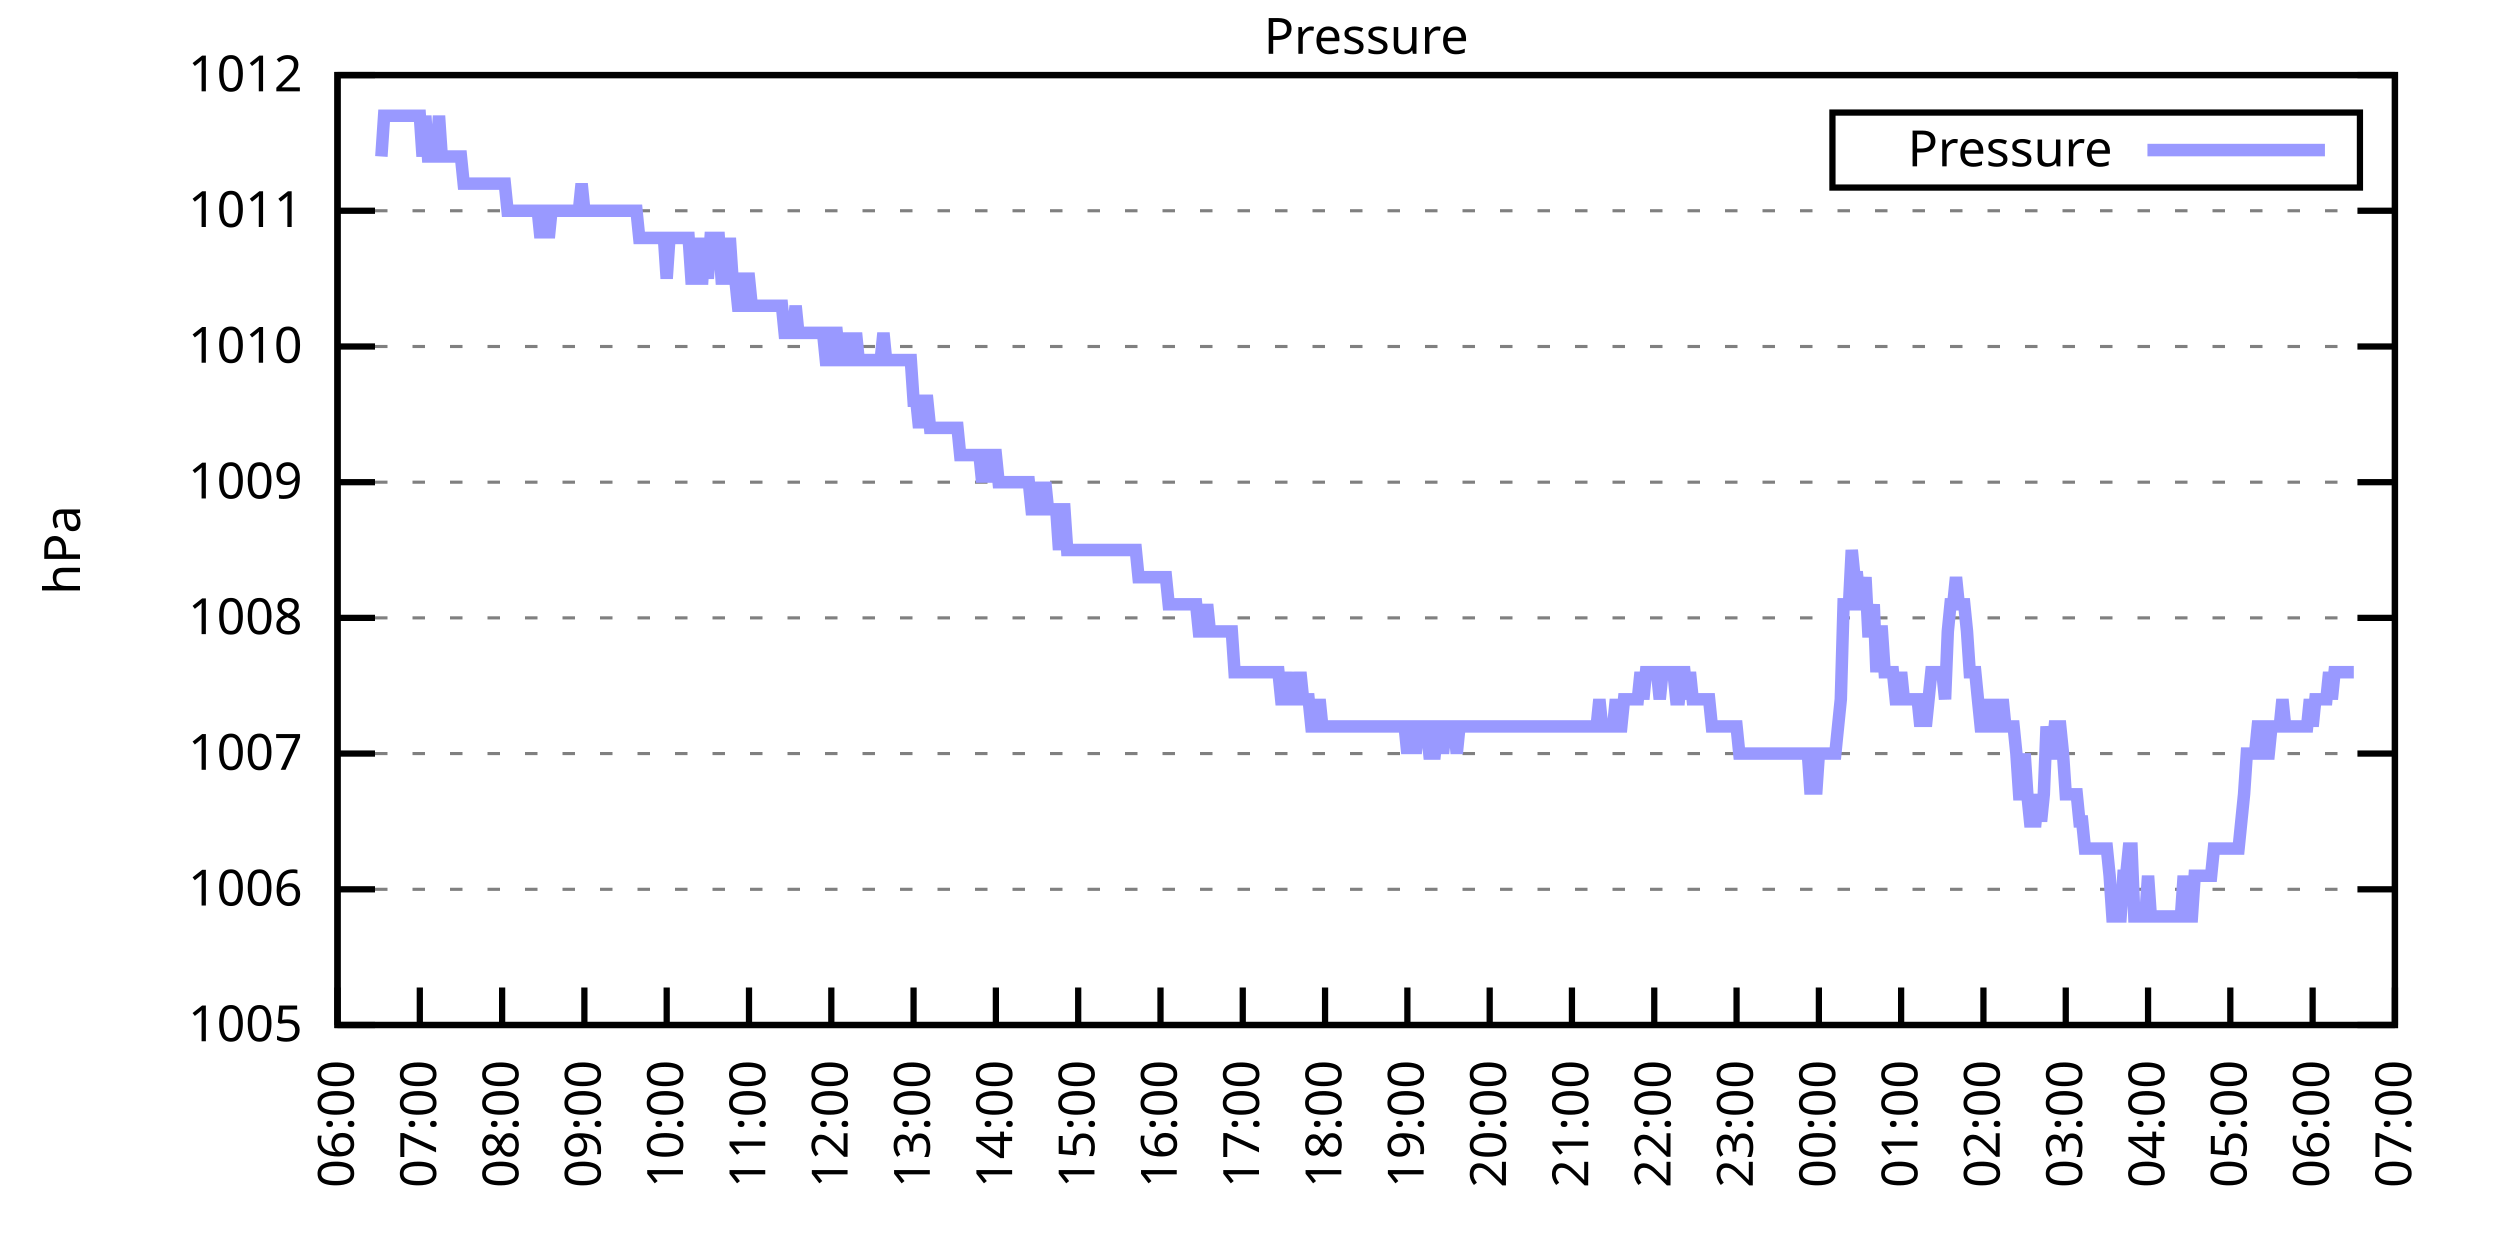
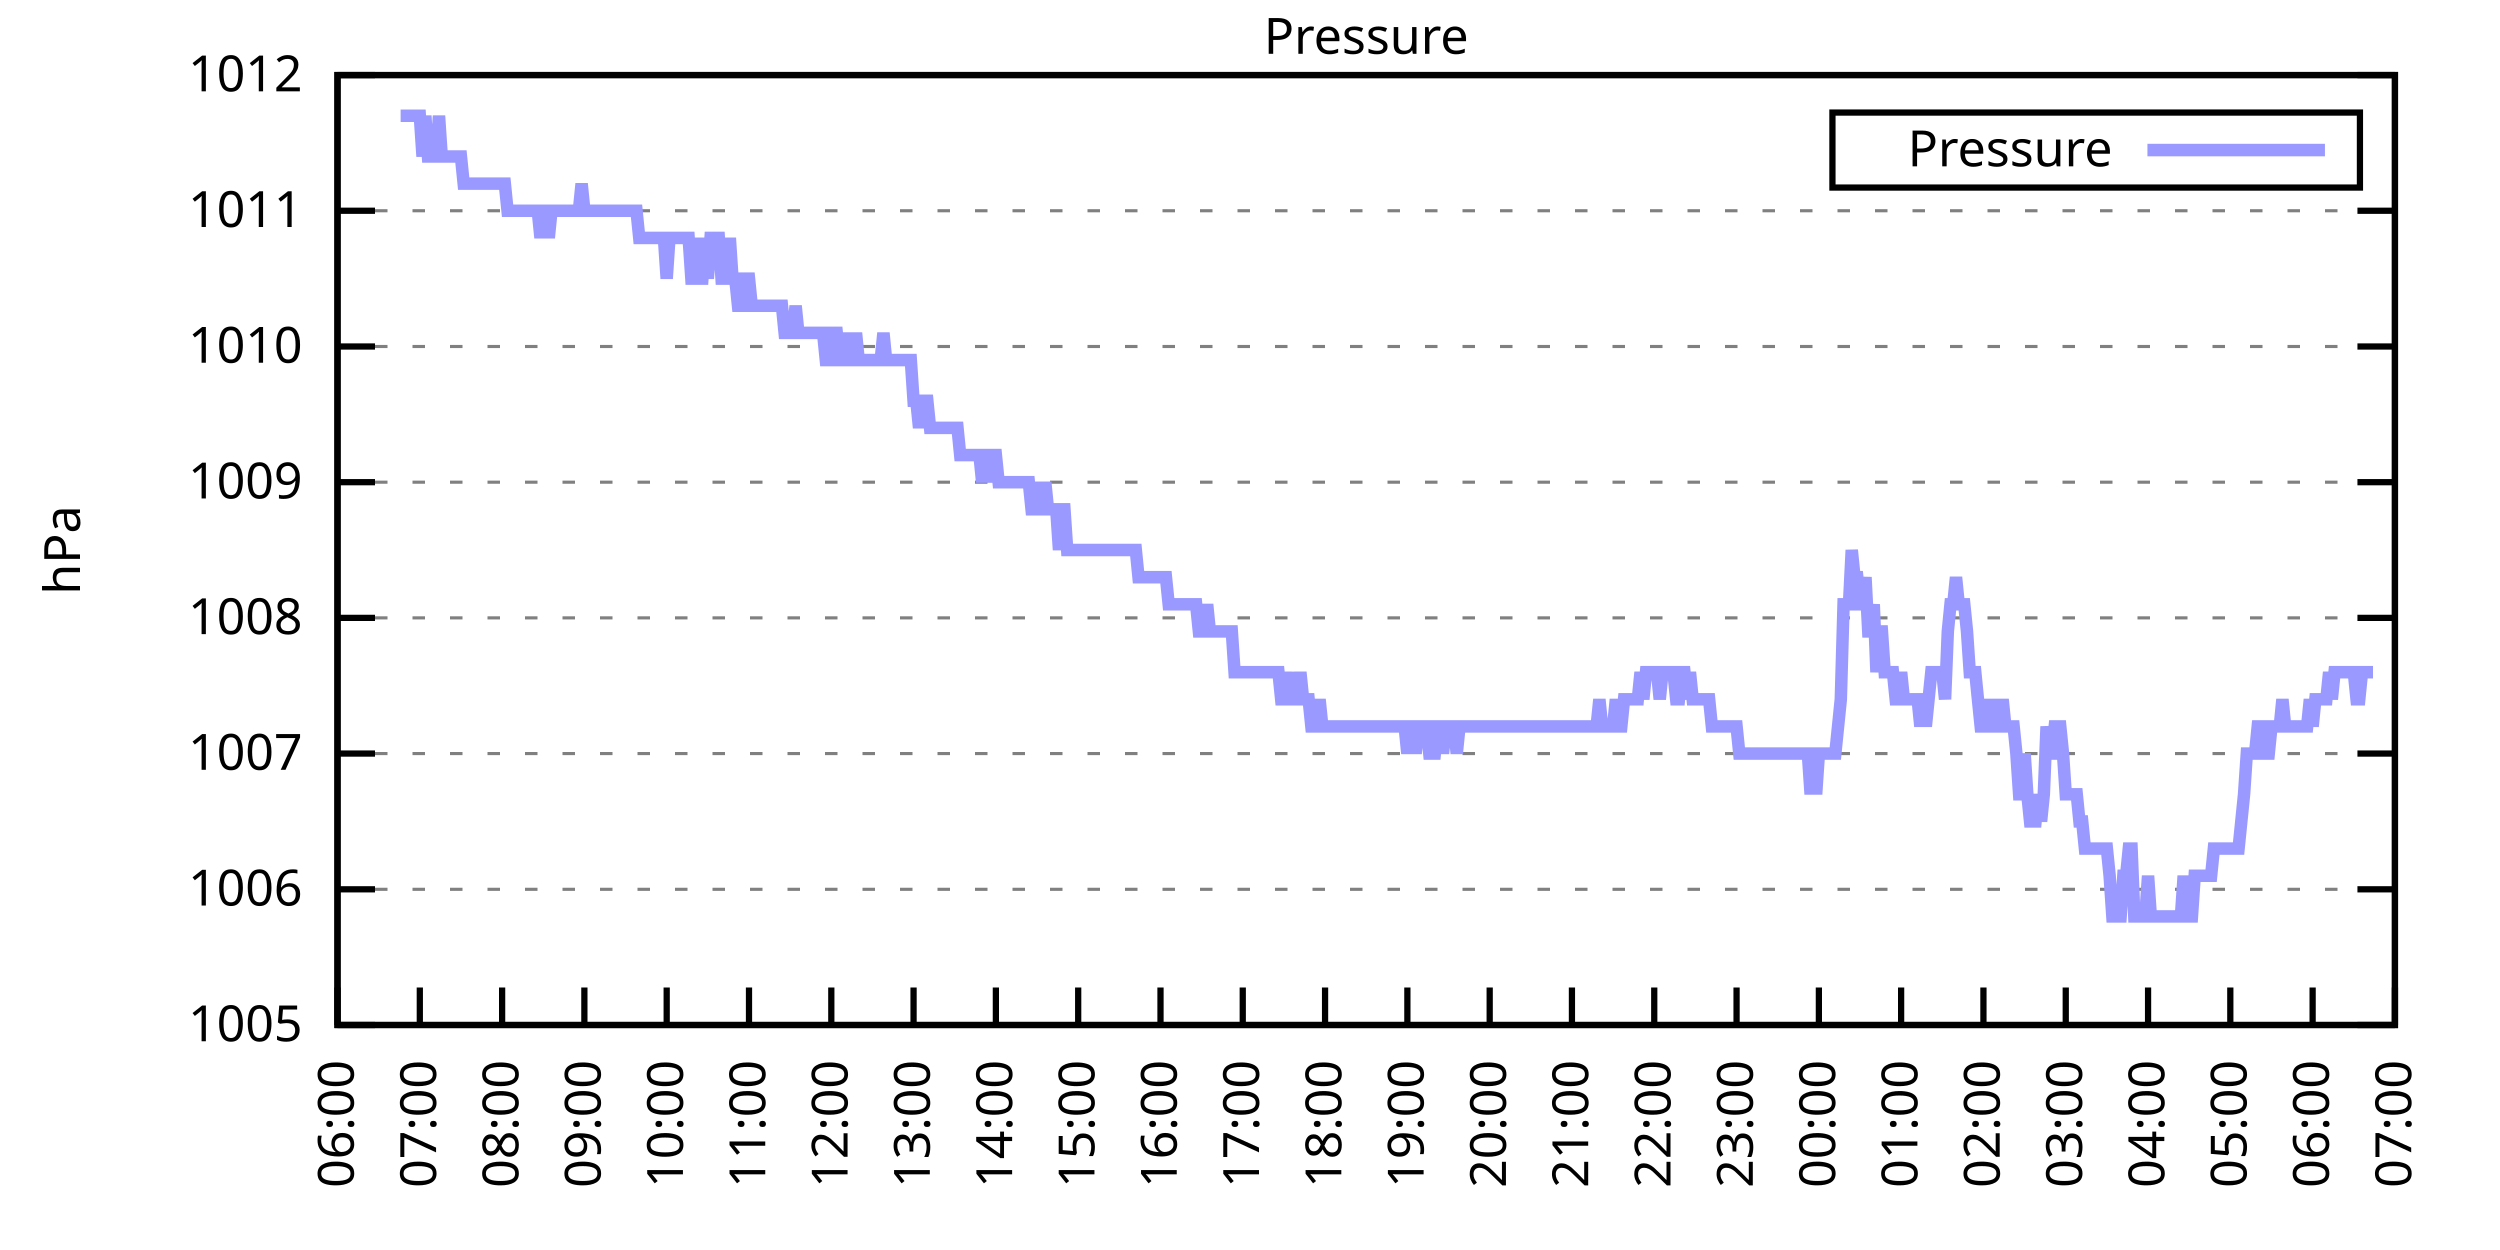
<svg xmlns="http://www.w3.org/2000/svg" xmlns:xlink="http://www.w3.org/1999/xlink" width="400" height="200" viewBox="0 0 400 200">
  <g id="gnuplot_canvas">
    <rect x="0" y="0" width="400" height="200" fill="none" />
    <defs>
      <circle id="gpDot" r="0.5" stroke-width="0.5" stroke="currentColor" />
      <path id="gpPt0" stroke-width="0.333" stroke="currentColor" d="M-1,0 h2 M0,-1 v2" />
      <path id="gpPt1" stroke-width="0.333" stroke="currentColor" d="M-1,-1 L1,1 M1,-1 L-1,1" />
      <path id="gpPt2" stroke-width="0.333" stroke="currentColor" d="M-1,0 L1,0 M0,-1 L0,1 M-1,-1 L1,1 M-1,1 L1,-1" />
      <rect id="gpPt3" stroke-width="0.333" stroke="currentColor" x="-1" y="-1" width="2" height="2" />
      <rect id="gpPt4" stroke-width="0.333" stroke="currentColor" fill="currentColor" x="-1" y="-1" width="2" height="2" />
      <circle id="gpPt5" stroke-width="0.333" stroke="currentColor" cx="0" cy="0" r="1" />
      <use xlink:href="#gpPt5" id="gpPt6" fill="currentColor" stroke="none" />
      <path id="gpPt7" stroke-width="0.333" stroke="currentColor" d="M0,-1.33 L-1.33,0.67 L1.33,0.67 z" />
      <use xlink:href="#gpPt7" id="gpPt8" fill="currentColor" stroke="none" />
      <use xlink:href="#gpPt7" id="gpPt9" stroke="currentColor" transform="rotate(180)" />
      <use xlink:href="#gpPt9" id="gpPt10" fill="currentColor" stroke="none" />
      <use xlink:href="#gpPt3" id="gpPt11" stroke="currentColor" transform="rotate(45)" />
      <use xlink:href="#gpPt11" id="gpPt12" fill="currentColor" stroke="none" />
      <path id="gpPt13" stroke-width="0.333" stroke="currentColor" d="M0,1.330 L1.265,0.411 L0.782,-1.067 L-0.782,-1.076 L-1.265,0.411 z" />
      <use xlink:href="#gpPt13" id="gpPt14" fill="currentColor" stroke="none" />
      <filter id="textbox" filterUnits="objectBoundingBox" x="0" y="0" height="1" width="1">
        <feFlood flood-color="white" flood-opacity="1" result="bgnd" />
        <feComposite in="SourceGraphic" in2="bgnd" operator="atop" />
      </filter>
      <filter id="greybox" filterUnits="objectBoundingBox" x="0" y="0" height="1" width="1">
        <feFlood flood-color="lightgrey" flood-opacity="1" result="grey" />
        <feComposite in="SourceGraphic" in2="grey" operator="atop" />
      </filter>
    </defs>
    <g fill="none" color="white" stroke="currentColor" stroke-width="1.00" stroke-linecap="butt" stroke-linejoin="miter">
</g>
    <g fill="none" color="black" stroke="currentColor" stroke-width="1.00" stroke-linecap="butt" stroke-linejoin="miter">
      <g stroke="none" shape-rendering="crispEdges">
        <polygon fill="rgb(255, 255, 255)" points="54.00,164.00 383.18,164.00 383.18,12.02 54.00,12.02 " />
      </g>
    </g>
    <g fill="none" color="black" stroke="currentColor" stroke-width="1.00" stroke-linecap="butt" stroke-linejoin="miter">
</g>
    <g fill="none" color="black" stroke="black" stroke-width="0.50" stroke-linecap="butt" stroke-linejoin="miter">
</g>
    <g fill="none" color="gray" stroke="currentColor" stroke-width="0.50" stroke-linecap="butt" stroke-linejoin="miter">
      <path stroke="gray" stroke-dasharray="2,4" class="gridline" d="M54.00,164.00 L383.19,164.00  " />
    </g>
    <g fill="none" color="gray" stroke="gray" stroke-width="1.00" stroke-linecap="butt" stroke-linejoin="miter">
</g>
    <g fill="none" color="black" stroke="currentColor" stroke-width="1.00" stroke-linecap="butt" stroke-linejoin="miter">
      <path stroke="black" d="M54.00,164.00 L60.00,164.00 M383.19,164.00 L377.19,164.00  " />
      <g transform="translate(48.40,166.60)" stroke="none" fill="black" font-family="Sans" font-size="8.00" text-anchor="end">
        <text>
          <tspan font-family="Sans"> 1005</tspan>
        </text>
      </g>
    </g>
    <g fill="none" color="black" stroke="currentColor" stroke-width="1.00" stroke-linecap="butt" stroke-linejoin="miter">
</g>
    <g fill="none" color="black" stroke="black" stroke-width="0.50" stroke-linecap="butt" stroke-linejoin="miter">
</g>
    <g fill="none" color="gray" stroke="currentColor" stroke-width="0.50" stroke-linecap="butt" stroke-linejoin="miter">
      <path stroke="gray" stroke-dasharray="2,4" class="gridline" d="M54.00,142.29 L383.19,142.29  " />
    </g>
    <g fill="none" color="gray" stroke="gray" stroke-width="1.00" stroke-linecap="butt" stroke-linejoin="miter">
</g>
    <g fill="none" color="black" stroke="currentColor" stroke-width="1.00" stroke-linecap="butt" stroke-linejoin="miter">
      <path stroke="black" d="M54.00,142.29 L60.00,142.29 M383.19,142.29 L377.19,142.29  " />
      <g transform="translate(48.40,144.89)" stroke="none" fill="black" font-family="Sans" font-size="8.00" text-anchor="end">
        <text>
          <tspan font-family="Sans"> 1006</tspan>
        </text>
      </g>
    </g>
    <g fill="none" color="black" stroke="currentColor" stroke-width="1.00" stroke-linecap="butt" stroke-linejoin="miter">
</g>
    <g fill="none" color="black" stroke="black" stroke-width="0.50" stroke-linecap="butt" stroke-linejoin="miter">
</g>
    <g fill="none" color="gray" stroke="currentColor" stroke-width="0.50" stroke-linecap="butt" stroke-linejoin="miter">
      <path stroke="gray" stroke-dasharray="2,4" class="gridline" d="M54.00,120.57 L383.19,120.57  " />
    </g>
    <g fill="none" color="gray" stroke="gray" stroke-width="1.00" stroke-linecap="butt" stroke-linejoin="miter">
</g>
    <g fill="none" color="black" stroke="currentColor" stroke-width="1.00" stroke-linecap="butt" stroke-linejoin="miter">
      <path stroke="black" d="M54.00,120.57 L60.00,120.57 M383.19,120.57 L377.19,120.57  " />
      <g transform="translate(48.40,123.17)" stroke="none" fill="black" font-family="Sans" font-size="8.00" text-anchor="end">
        <text>
          <tspan font-family="Sans"> 1007</tspan>
        </text>
      </g>
    </g>
    <g fill="none" color="black" stroke="currentColor" stroke-width="1.00" stroke-linecap="butt" stroke-linejoin="miter">
</g>
    <g fill="none" color="black" stroke="black" stroke-width="0.50" stroke-linecap="butt" stroke-linejoin="miter">
</g>
    <g fill="none" color="gray" stroke="currentColor" stroke-width="0.50" stroke-linecap="butt" stroke-linejoin="miter">
      <path stroke="gray" stroke-dasharray="2,4" class="gridline" d="M54.00,98.86 L383.19,98.86  " />
    </g>
    <g fill="none" color="gray" stroke="gray" stroke-width="1.00" stroke-linecap="butt" stroke-linejoin="miter">
</g>
    <g fill="none" color="black" stroke="currentColor" stroke-width="1.00" stroke-linecap="butt" stroke-linejoin="miter">
      <path stroke="black" d="M54.00,98.86 L60.00,98.86 M383.19,98.86 L377.19,98.86  " />
      <g transform="translate(48.40,101.46)" stroke="none" fill="black" font-family="Sans" font-size="8.00" text-anchor="end">
        <text>
          <tspan font-family="Sans"> 1008</tspan>
        </text>
      </g>
    </g>
    <g fill="none" color="black" stroke="currentColor" stroke-width="1.00" stroke-linecap="butt" stroke-linejoin="miter">
</g>
    <g fill="none" color="black" stroke="black" stroke-width="0.50" stroke-linecap="butt" stroke-linejoin="miter">
</g>
    <g fill="none" color="gray" stroke="currentColor" stroke-width="0.50" stroke-linecap="butt" stroke-linejoin="miter">
      <path stroke="gray" stroke-dasharray="2,4" class="gridline" d="M54.00,77.15 L383.19,77.15  " />
    </g>
    <g fill="none" color="gray" stroke="gray" stroke-width="1.00" stroke-linecap="butt" stroke-linejoin="miter">
</g>
    <g fill="none" color="black" stroke="currentColor" stroke-width="1.00" stroke-linecap="butt" stroke-linejoin="miter">
      <path stroke="black" d="M54.00,77.15 L60.00,77.15 M383.19,77.15 L377.19,77.15  " />
      <g transform="translate(48.40,79.75)" stroke="none" fill="black" font-family="Sans" font-size="8.00" text-anchor="end">
        <text>
          <tspan font-family="Sans"> 1009</tspan>
        </text>
      </g>
    </g>
    <g fill="none" color="black" stroke="currentColor" stroke-width="1.00" stroke-linecap="butt" stroke-linejoin="miter">
</g>
    <g fill="none" color="black" stroke="black" stroke-width="0.50" stroke-linecap="butt" stroke-linejoin="miter">
</g>
    <g fill="none" color="gray" stroke="currentColor" stroke-width="0.50" stroke-linecap="butt" stroke-linejoin="miter">
      <path stroke="gray" stroke-dasharray="2,4" class="gridline" d="M54.00,55.44 L383.19,55.44  " />
    </g>
    <g fill="none" color="gray" stroke="gray" stroke-width="1.00" stroke-linecap="butt" stroke-linejoin="miter">
</g>
    <g fill="none" color="black" stroke="currentColor" stroke-width="1.00" stroke-linecap="butt" stroke-linejoin="miter">
      <path stroke="black" d="M54.00,55.44 L60.00,55.44 M383.19,55.44 L377.19,55.44  " />
      <g transform="translate(48.40,58.04)" stroke="none" fill="black" font-family="Sans" font-size="8.00" text-anchor="end">
        <text>
          <tspan font-family="Sans"> 1010</tspan>
        </text>
      </g>
    </g>
    <g fill="none" color="black" stroke="currentColor" stroke-width="1.00" stroke-linecap="butt" stroke-linejoin="miter">
</g>
    <g fill="none" color="black" stroke="black" stroke-width="0.50" stroke-linecap="butt" stroke-linejoin="miter">
</g>
    <g fill="none" color="gray" stroke="currentColor" stroke-width="0.50" stroke-linecap="butt" stroke-linejoin="miter">
      <path stroke="gray" stroke-dasharray="2,4" class="gridline" d="M54.00,33.72 L383.19,33.72  " />
    </g>
    <g fill="none" color="gray" stroke="gray" stroke-width="1.00" stroke-linecap="butt" stroke-linejoin="miter">
</g>
    <g fill="none" color="black" stroke="currentColor" stroke-width="1.00" stroke-linecap="butt" stroke-linejoin="miter">
      <path stroke="black" d="M54.00,33.72 L60.00,33.72 M383.19,33.72 L377.19,33.72  " />
      <g transform="translate(48.40,36.32)" stroke="none" fill="black" font-family="Sans" font-size="8.00" text-anchor="end">
        <text>
          <tspan font-family="Sans"> 1011</tspan>
        </text>
      </g>
    </g>
    <g fill="none" color="black" stroke="currentColor" stroke-width="1.00" stroke-linecap="butt" stroke-linejoin="miter">
</g>
    <g fill="none" color="black" stroke="black" stroke-width="0.50" stroke-linecap="butt" stroke-linejoin="miter">
</g>
    <g fill="none" color="gray" stroke="currentColor" stroke-width="0.50" stroke-linecap="butt" stroke-linejoin="miter">
      <path stroke="gray" stroke-dasharray="2,4" class="gridline" d="M54.00,12.01 L383.19,12.01  " />
    </g>
    <g fill="none" color="gray" stroke="gray" stroke-width="1.00" stroke-linecap="butt" stroke-linejoin="miter">
</g>
    <g fill="none" color="black" stroke="currentColor" stroke-width="1.00" stroke-linecap="butt" stroke-linejoin="miter">
      <path stroke="black" d="M54.00,12.01 L60.00,12.01 M383.19,12.01 L377.19,12.01  " />
      <g transform="translate(48.40,14.61)" stroke="none" fill="black" font-family="Sans" font-size="8.00" text-anchor="end">
        <text>
          <tspan font-family="Sans"> 1012</tspan>
        </text>
      </g>
    </g>
    <g fill="none" color="black" stroke="currentColor" stroke-width="1.00" stroke-linecap="butt" stroke-linejoin="miter">
      <path stroke="black" d="M54.00,164.00 L54.00,158.00  " />
      <g transform="translate(56.60,169.60) rotate(270.00)" stroke="none" fill="black" font-family="Sans" font-size="8.00" text-anchor="end">
        <text>
          <tspan font-family="Sans">06:00</tspan>
        </text>
      </g>
    </g>
    <g fill="none" color="black" stroke="currentColor" stroke-width="1.00" stroke-linecap="butt" stroke-linejoin="miter">
      <path stroke="black" d="M67.17,164.00 L67.17,158.00  " />
      <g transform="translate(69.77,169.60) rotate(270.00)" stroke="none" fill="black" font-family="Sans" font-size="8.00" text-anchor="end">
        <text>
          <tspan font-family="Sans">07:00</tspan>
        </text>
      </g>
    </g>
    <g fill="none" color="black" stroke="currentColor" stroke-width="1.00" stroke-linecap="butt" stroke-linejoin="miter">
      <path stroke="black" d="M80.34,164.00 L80.34,158.00  " />
      <g transform="translate(82.94,169.60) rotate(270.00)" stroke="none" fill="black" font-family="Sans" font-size="8.00" text-anchor="end">
        <text>
          <tspan font-family="Sans">08:00</tspan>
        </text>
      </g>
    </g>
    <g fill="none" color="black" stroke="currentColor" stroke-width="1.00" stroke-linecap="butt" stroke-linejoin="miter">
      <path stroke="black" d="M93.50,164.00 L93.50,158.00  " />
      <g transform="translate(96.10,169.60) rotate(270.00)" stroke="none" fill="black" font-family="Sans" font-size="8.00" text-anchor="end">
        <text>
          <tspan font-family="Sans">09:00</tspan>
        </text>
      </g>
    </g>
    <g fill="none" color="black" stroke="currentColor" stroke-width="1.00" stroke-linecap="butt" stroke-linejoin="miter">
      <path stroke="black" d="M106.67,164.00 L106.67,158.00  " />
      <g transform="translate(109.27,169.60) rotate(270.00)" stroke="none" fill="black" font-family="Sans" font-size="8.00" text-anchor="end">
        <text>
          <tspan font-family="Sans">10:00</tspan>
        </text>
      </g>
    </g>
    <g fill="none" color="black" stroke="currentColor" stroke-width="1.00" stroke-linecap="butt" stroke-linejoin="miter">
      <path stroke="black" d="M119.84,164.00 L119.84,158.00  " />
      <g transform="translate(122.44,169.60) rotate(270.00)" stroke="none" fill="black" font-family="Sans" font-size="8.00" text-anchor="end">
        <text>
          <tspan font-family="Sans">11:00</tspan>
        </text>
      </g>
    </g>
    <g fill="none" color="black" stroke="currentColor" stroke-width="1.00" stroke-linecap="butt" stroke-linejoin="miter">
      <path stroke="black" d="M133.01,164.00 L133.01,158.00  " />
      <g transform="translate(135.61,169.60) rotate(270.00)" stroke="none" fill="black" font-family="Sans" font-size="8.00" text-anchor="end">
        <text>
          <tspan font-family="Sans">12:00</tspan>
        </text>
      </g>
    </g>
    <g fill="none" color="black" stroke="currentColor" stroke-width="1.00" stroke-linecap="butt" stroke-linejoin="miter">
      <path stroke="black" d="M146.17,164.00 L146.17,158.00  " />
      <g transform="translate(148.77,169.60) rotate(270.00)" stroke="none" fill="black" font-family="Sans" font-size="8.00" text-anchor="end">
        <text>
          <tspan font-family="Sans">13:00</tspan>
        </text>
      </g>
    </g>
    <g fill="none" color="black" stroke="currentColor" stroke-width="1.00" stroke-linecap="butt" stroke-linejoin="miter">
      <path stroke="black" d="M159.34,164.00 L159.34,158.00  " />
      <g transform="translate(161.94,169.60) rotate(270.00)" stroke="none" fill="black" font-family="Sans" font-size="8.00" text-anchor="end">
        <text>
          <tspan font-family="Sans">14:00</tspan>
        </text>
      </g>
    </g>
    <g fill="none" color="black" stroke="currentColor" stroke-width="1.00" stroke-linecap="butt" stroke-linejoin="miter">
      <path stroke="black" d="M172.51,164.00 L172.51,158.00  " />
      <g transform="translate(175.11,169.60) rotate(270.00)" stroke="none" fill="black" font-family="Sans" font-size="8.00" text-anchor="end">
        <text>
          <tspan font-family="Sans">15:00</tspan>
        </text>
      </g>
    </g>
    <g fill="none" color="black" stroke="currentColor" stroke-width="1.00" stroke-linecap="butt" stroke-linejoin="miter">
      <path stroke="black" d="M185.68,164.00 L185.68,158.00  " />
      <g transform="translate(188.28,169.60) rotate(270.00)" stroke="none" fill="black" font-family="Sans" font-size="8.00" text-anchor="end">
        <text>
          <tspan font-family="Sans">16:00</tspan>
        </text>
      </g>
    </g>
    <g fill="none" color="black" stroke="currentColor" stroke-width="1.00" stroke-linecap="butt" stroke-linejoin="miter">
      <path stroke="black" d="M198.84,164.00 L198.84,158.00  " />
      <g transform="translate(201.44,169.60) rotate(270.00)" stroke="none" fill="black" font-family="Sans" font-size="8.00" text-anchor="end">
        <text>
          <tspan font-family="Sans">17:00</tspan>
        </text>
      </g>
    </g>
    <g fill="none" color="black" stroke="currentColor" stroke-width="1.00" stroke-linecap="butt" stroke-linejoin="miter">
      <path stroke="black" d="M212.01,164.00 L212.01,158.00  " />
      <g transform="translate(214.61,169.60) rotate(270.00)" stroke="none" fill="black" font-family="Sans" font-size="8.00" text-anchor="end">
        <text>
          <tspan font-family="Sans">18:00</tspan>
        </text>
      </g>
    </g>
    <g fill="none" color="black" stroke="currentColor" stroke-width="1.00" stroke-linecap="butt" stroke-linejoin="miter">
      <path stroke="black" d="M225.18,164.00 L225.18,158.00  " />
      <g transform="translate(227.78,169.60) rotate(270.00)" stroke="none" fill="black" font-family="Sans" font-size="8.00" text-anchor="end">
        <text>
          <tspan font-family="Sans">19:00</tspan>
        </text>
      </g>
    </g>
    <g fill="none" color="black" stroke="currentColor" stroke-width="1.00" stroke-linecap="butt" stroke-linejoin="miter">
      <path stroke="black" d="M238.35,164.00 L238.35,158.00  " />
      <g transform="translate(240.95,169.60) rotate(270.00)" stroke="none" fill="black" font-family="Sans" font-size="8.00" text-anchor="end">
        <text>
          <tspan font-family="Sans">20:00</tspan>
        </text>
      </g>
    </g>
    <g fill="none" color="black" stroke="currentColor" stroke-width="1.00" stroke-linecap="butt" stroke-linejoin="miter">
      <path stroke="black" d="M251.51,164.00 L251.51,158.00  " />
      <g transform="translate(254.11,169.60) rotate(270.00)" stroke="none" fill="black" font-family="Sans" font-size="8.00" text-anchor="end">
        <text>
          <tspan font-family="Sans">21:00</tspan>
        </text>
      </g>
    </g>
    <g fill="none" color="black" stroke="currentColor" stroke-width="1.00" stroke-linecap="butt" stroke-linejoin="miter">
      <path stroke="black" d="M264.68,164.00 L264.68,158.00  " />
      <g transform="translate(267.28,169.60) rotate(270.00)" stroke="none" fill="black" font-family="Sans" font-size="8.00" text-anchor="end">
        <text>
          <tspan font-family="Sans">22:00</tspan>
        </text>
      </g>
    </g>
    <g fill="none" color="black" stroke="currentColor" stroke-width="1.00" stroke-linecap="butt" stroke-linejoin="miter">
      <path stroke="black" d="M277.85,164.00 L277.85,158.00  " />
      <g transform="translate(280.45,169.60) rotate(270.00)" stroke="none" fill="black" font-family="Sans" font-size="8.00" text-anchor="end">
        <text>
          <tspan font-family="Sans">23:00</tspan>
        </text>
      </g>
    </g>
    <g fill="none" color="black" stroke="currentColor" stroke-width="1.00" stroke-linecap="butt" stroke-linejoin="miter">
      <path stroke="black" d="M291.02,164.00 L291.02,158.00  " />
      <g transform="translate(293.62,169.60) rotate(270.00)" stroke="none" fill="black" font-family="Sans" font-size="8.00" text-anchor="end">
        <text>
          <tspan font-family="Sans">00:00</tspan>
        </text>
      </g>
    </g>
    <g fill="none" color="black" stroke="currentColor" stroke-width="1.00" stroke-linecap="butt" stroke-linejoin="miter">
      <path stroke="black" d="M304.18,164.00 L304.18,158.00  " />
      <g transform="translate(306.78,169.60) rotate(270.00)" stroke="none" fill="black" font-family="Sans" font-size="8.00" text-anchor="end">
        <text>
          <tspan font-family="Sans">01:00</tspan>
        </text>
      </g>
    </g>
    <g fill="none" color="black" stroke="currentColor" stroke-width="1.00" stroke-linecap="butt" stroke-linejoin="miter">
      <path stroke="black" d="M317.35,164.00 L317.35,158.00  " />
      <g transform="translate(319.95,169.60) rotate(270.00)" stroke="none" fill="black" font-family="Sans" font-size="8.00" text-anchor="end">
        <text>
          <tspan font-family="Sans">02:00</tspan>
        </text>
      </g>
    </g>
    <g fill="none" color="black" stroke="currentColor" stroke-width="1.00" stroke-linecap="butt" stroke-linejoin="miter">
      <path stroke="black" d="M330.52,164.00 L330.52,158.00  " />
      <g transform="translate(333.12,169.60) rotate(270.00)" stroke="none" fill="black" font-family="Sans" font-size="8.00" text-anchor="end">
        <text>
          <tspan font-family="Sans">03:00</tspan>
        </text>
      </g>
    </g>
    <g fill="none" color="black" stroke="currentColor" stroke-width="1.00" stroke-linecap="butt" stroke-linejoin="miter">
      <path stroke="black" d="M343.69,164.00 L343.69,158.00  " />
      <g transform="translate(346.29,169.60) rotate(270.00)" stroke="none" fill="black" font-family="Sans" font-size="8.00" text-anchor="end">
        <text>
          <tspan font-family="Sans">04:00</tspan>
        </text>
      </g>
    </g>
    <g fill="none" color="black" stroke="currentColor" stroke-width="1.00" stroke-linecap="butt" stroke-linejoin="miter">
      <path stroke="black" d="M356.85,164.00 L356.85,158.00  " />
      <g transform="translate(359.45,169.60) rotate(270.00)" stroke="none" fill="black" font-family="Sans" font-size="8.00" text-anchor="end">
        <text>
          <tspan font-family="Sans">05:00</tspan>
        </text>
      </g>
    </g>
    <g fill="none" color="black" stroke="currentColor" stroke-width="1.00" stroke-linecap="butt" stroke-linejoin="miter">
      <path stroke="black" d="M370.02,164.00 L370.02,158.00  " />
      <g transform="translate(372.62,169.60) rotate(270.00)" stroke="none" fill="black" font-family="Sans" font-size="8.00" text-anchor="end">
        <text>
          <tspan font-family="Sans">06:00</tspan>
        </text>
      </g>
    </g>
    <g fill="none" color="black" stroke="currentColor" stroke-width="1.00" stroke-linecap="butt" stroke-linejoin="miter">
      <path stroke="black" d="M383.19,164.00 L383.19,158.00  " />
      <g transform="translate(385.79,169.60) rotate(270.00)" stroke="none" fill="black" font-family="Sans" font-size="8.00" text-anchor="end">
        <text>
          <tspan font-family="Sans">07:00</tspan>
        </text>
      </g>
    </g>
    <g fill="none" color="black" stroke="currentColor" stroke-width="1.00" stroke-linecap="butt" stroke-linejoin="miter">
</g>
    <g fill="none" color="black" stroke="currentColor" stroke-width="1.00" stroke-linecap="butt" stroke-linejoin="miter">
      <path stroke="black" d="M54.00,12.01 L54.00,164.00 L383.19,164.00 L383.19,12.01 L54.00,12.01 Z  " />
    </g>
    <g fill="none" color="black" stroke="currentColor" stroke-width="1.00" stroke-linecap="butt" stroke-linejoin="miter">
</g>
    <g fill="none" color="black" stroke="currentColor" stroke-width="1.00" stroke-linecap="butt" stroke-linejoin="miter">
      <path stroke="black" d="M293.19,30.01 L293.19,18.01 L377.59,18.01 L377.59,30.01 L293.19,30.01 Z  " />
    </g>
    <g id="Pressure_plot_1">
      <g fill="none" color="white" stroke="black" stroke-width="2.00" stroke-linecap="butt" stroke-linejoin="miter">
</g>
      <g fill="none" color="black" stroke="currentColor" stroke-width="2.00" stroke-linecap="butt" stroke-linejoin="miter">
        <g transform="translate(337.99,26.61)" stroke="none" fill="black" font-family="Sans" font-size="8.00" text-anchor="end">
          <text>
            <tspan font-family="Sans">Pressure</tspan>
          </text>
        </g>
      </g>
      <g fill="none" color="black" stroke="currentColor" stroke-width="2.00" stroke-linecap="butt" stroke-linejoin="miter">
-         <path stroke="rgb(153, 153, 255)" d="M343.59,24.01 L371.99,24.01 M61.02,25.04 L61.46,18.52 L61.90,18.52 L62.34,18.52 L62.78,18.52 L63.22,18.52   L63.66,18.52 L64.10,18.52 L64.53,18.52 L64.97,18.52 L65.41,18.52 L65.85,18.52 L66.29,18.52 L66.73,18.52   L67.17,18.52 L67.61,25.04 L68.05,18.52 L68.48,25.04 L68.92,25.04 L69.36,25.04 L69.80,25.04 L70.24,18.52   L70.68,25.04 L71.12,25.04 L71.56,25.04 L72.00,25.04 L72.43,25.04 L72.87,25.04 L73.31,25.04 L73.75,25.04   L74.19,29.38 L74.63,29.38 L75.07,29.38 L75.51,29.38 L75.95,29.38 L76.38,29.38 L76.82,29.38 L77.26,29.38   L77.70,29.38 L78.14,29.38 L78.58,29.38 L79.02,29.38 L79.46,29.38 L79.90,29.38 L80.34,29.38 L80.77,29.38   L81.21,33.72 L81.65,33.72 L82.09,33.72 L82.53,33.72 L82.97,33.72 L83.41,33.72 L83.85,33.72 L84.29,33.72   L84.72,33.72 L85.16,33.72 L85.60,33.72 L86.04,33.72 L86.48,38.07 L86.92,33.72 L87.36,33.72 L87.80,38.07   L88.24,33.72 L88.67,33.72 L89.11,33.72 L89.55,33.72 L89.99,33.72 L90.43,33.72 L90.87,33.72 L91.31,33.72   L91.75,33.72 L92.19,33.72 L92.62,33.72 L93.06,29.38 L93.50,33.72 L93.94,33.72 L94.38,33.72 L94.82,33.72   L95.26,33.72 L95.70,33.72 L96.14,33.72 L96.58,33.72 L97.01,33.72 L97.45,33.72 L97.89,33.72 L98.33,33.72   L98.77,33.72 L99.21,33.72 L99.65,33.72 L100.09,33.72 L100.53,33.72 L100.96,33.72 L101.40,33.72 L101.84,33.72   L102.28,38.07 L102.72,38.07 L103.16,38.07 L103.60,38.07 L104.04,38.07 L104.48,38.07 L104.91,38.07 L105.35,38.07   L105.79,38.07 L106.23,38.07 L106.67,44.58 L107.11,38.07 L107.55,38.07 L107.99,38.07 L108.43,38.07 L108.87,38.07   L109.30,38.07 L109.74,38.07 L110.18,38.07 L110.62,44.58 L111.06,44.58 L111.50,38.07 L111.94,44.58 L112.38,44.58   L112.82,38.07 L113.25,44.58 L113.69,38.07 L114.13,38.07 L114.57,38.07 L115.01,38.07 L115.45,44.58 L115.89,44.58   L116.33,44.58 L116.77,38.07 L117.20,44.58 L117.64,44.58 L118.08,48.92 L118.52,48.92 L118.96,48.92 L119.40,44.58   L119.84,44.58 L120.28,48.92 L120.72,48.92 L121.15,48.92 L121.59,48.92 L122.03,48.92 L122.47,48.92 L122.91,48.92   L123.35,48.92 L123.79,48.92 L124.23,48.92 L124.67,48.92 L125.11,48.92 L125.54,53.26 L125.98,53.26 L126.42,53.26   L126.86,53.26 L127.30,48.92 L127.74,53.26 L128.18,53.26 L128.62,53.26 L129.06,53.26 L129.49,53.26 L129.93,53.26   L130.37,53.26 L130.81,53.26 L131.25,53.26 L131.69,53.26 L132.13,57.61 L132.57,57.61 L133.01,57.61 L133.44,53.26   L133.88,53.26 L134.32,57.61 L134.76,57.61 L135.20,53.26 L135.64,57.61 L136.08,57.61 L136.52,57.61 L136.96,53.26   L137.39,57.61 L137.83,57.61 L138.27,57.61 L138.71,57.61 L139.15,57.61 L139.59,57.61 L140.03,57.61 L140.47,57.61   L140.91,57.61 L141.35,53.26 L141.78,57.61 L142.22,57.61 L142.66,57.61 L143.10,57.61 L143.54,57.61 L143.98,57.61   L144.42,57.61 L144.86,57.61 L145.30,57.61 L145.73,57.61 L146.17,64.12 L146.61,64.12 L147.05,68.46 L147.49,64.12   L147.93,64.12 L148.37,64.12 L148.81,68.46 L149.25,68.46 L149.68,68.46 L150.12,68.46 L150.56,68.46 L151.00,68.46   L151.44,68.46 L151.88,68.46 L152.32,68.46 L152.76,68.46 L153.20,68.46 L153.63,72.81 L154.07,72.81 L154.51,72.81   L154.95,72.81 L155.39,72.81 L155.83,72.81 L156.27,72.81 L156.71,72.81 L157.15,77.15 L157.59,72.81 L158.02,72.81   L158.46,77.15 L158.90,72.81 L159.34,72.81 L159.78,77.15 L160.22,77.15 L160.66,77.15 L161.10,77.15 L161.54,77.15   L161.97,77.15 L162.41,77.15 L162.85,77.15 L163.29,77.15 L163.73,77.15 L164.17,77.15 L164.61,77.15 L165.05,81.49   L165.49,81.49 L165.92,81.49 L166.36,77.15 L166.80,81.49 L167.24,77.15 L167.68,81.49 L168.12,81.49 L168.56,81.49   L169.00,81.49 L169.44,88.00 L169.87,81.49 L170.31,81.49 L170.75,88.00 L171.19,88.00 L171.63,88.00 L172.07,88.00   L172.51,88.00 L172.95,88.00 L173.39,88.00 L173.83,88.00 L174.26,88.00 L174.70,88.00 L175.14,88.00 L175.58,88.00   L176.02,88.00 L176.46,88.00 L176.90,88.00 L177.34,88.00 L177.78,88.00 L178.21,88.00 L178.65,88.00 L179.09,88.00   L179.53,88.00 L179.97,88.00 L180.41,88.00 L180.85,88.00 L181.29,88.00 L181.73,88.00 L182.16,92.35 L182.60,92.35   L183.04,92.35 L183.48,92.35 L183.92,92.35 L184.36,92.35 L184.80,92.35 L185.24,92.35 L185.68,92.35 L186.11,92.35   L186.55,92.35 L186.99,96.69 L187.43,96.69 L187.87,96.69 L188.31,96.69 L188.75,96.69 L189.19,96.69 L189.63,96.69   L190.07,96.69 L190.50,96.69 L190.94,96.69 L191.38,96.69 L191.82,101.03 L192.26,101.03 L192.70,101.03 L193.14,96.69   L193.58,101.03 L194.02,101.03 L194.45,101.03 L194.89,101.03 L195.33,101.03 L195.77,101.03 L196.21,101.03 L196.65,101.03   L197.09,101.03 L197.53,107.55 L197.97,107.55 L198.40,107.55 L198.84,107.55 L199.28,107.55 L199.72,107.55 L200.16,107.55   L200.60,107.55 L201.04,107.55 L201.48,107.55 L201.92,107.55 L202.35,107.55 L202.79,107.55 L203.23,107.55 L203.67,107.55   L204.11,107.55 L204.55,107.55 L204.99,111.89 L205.43,111.89 L205.87,111.89 L206.31,107.55 L206.74,111.89 L207.18,111.89   L207.62,111.89 L208.06,107.55 L208.50,111.89 L208.94,111.89 L209.38,111.89 L209.82,116.23 L210.26,116.23 L210.69,116.23   L211.13,111.89 L211.57,116.23 L212.01,116.23 L212.45,116.23 L212.89,116.23 L213.33,116.23 L213.77,116.23 L214.21,116.23   L214.64,116.23 L215.08,116.23 L215.52,116.23 L215.96,116.23 L216.40,116.23 L216.84,116.23 L217.28,116.23 L217.72,116.23   L218.16,116.23 L218.60,116.23 L219.03,116.23 L219.47,116.23 L219.91,116.23 L220.35,116.23 L220.79,116.23 L221.23,116.23   L221.67,116.23 L222.11,116.23 L222.55,116.23 L222.98,116.23 L223.42,116.23 L223.86,116.23 L224.30,116.23 L224.74,116.23   L225.18,120.57 L225.62,116.23 L226.06,116.23 L226.50,120.57 L226.93,116.23 L227.37,116.23 L227.81,116.23 L228.25,116.23   L228.69,120.57 L229.13,120.57 L229.57,120.57 L230.01,116.23 L230.45,116.23 L230.88,120.57 L231.32,116.23 L231.76,116.23   L232.20,116.23 L232.64,116.23 L233.08,120.57 L233.52,116.23 L233.96,116.23 L234.40,116.23 L234.84,116.23 L235.27,116.23   L235.71,116.23 L236.15,116.23 L236.59,116.23 L237.03,116.23 L237.47,116.23 L237.91,116.23 L238.35,116.23 L238.79,116.23   L239.22,116.23 L239.66,116.23 L240.10,116.23 L240.54,116.23 L240.98,116.23 L241.42,116.23 L241.86,116.23 L242.30,116.23   L242.74,116.23 L243.17,116.23 L243.61,116.23 L244.05,116.23 L244.49,116.23 L244.93,116.23 L245.37,116.23 L245.81,116.23   L246.25,116.23 L246.69,116.23 L247.12,116.23 L247.56,116.23 L248.00,116.23 L248.44,116.23 L248.88,116.23 L249.32,116.23   L249.76,116.23 L250.20,116.23 L250.64,116.23 L251.08,116.23 L251.51,116.23 L251.95,116.23 L252.39,116.23 L252.83,116.23   L253.27,116.23 L253.71,116.23 L254.15,116.23 L254.59,116.23 L255.03,116.23 L255.46,116.23 L255.90,111.89 L256.34,116.23   L256.78,116.23 L257.22,116.23 L257.66,116.23 L258.10,116.23 L258.54,111.89 L258.98,116.23 L259.41,116.23 L259.85,111.89   L260.29,111.89 L260.73,111.89 L261.17,111.89 L261.61,111.89 L262.05,111.89 L262.49,107.55 L262.93,111.89 L263.36,107.55   L263.80,107.55 L264.24,107.55 L264.68,107.55 L265.12,107.55 L265.56,111.89 L266.00,107.55 L266.44,107.55 L266.88,107.55   L267.32,107.55 L267.75,107.55 L268.19,111.89 L268.63,111.89 L269.07,107.55 L269.51,107.55 L269.95,111.89 L270.39,107.55   L270.83,111.89 L271.27,111.89 L271.70,111.89 L272.14,111.89 L272.58,111.89 L273.02,111.89 L273.46,111.89 L273.90,116.23   L274.34,116.23 L274.78,116.23 L275.22,116.23 L275.65,116.23 L276.09,116.23 L276.53,116.23 L276.97,116.23 L277.41,116.23   L277.85,116.23 L278.29,120.57 L278.73,120.57 L279.17,120.57 L279.60,120.57 L280.04,120.57 L280.48,120.57 L280.92,120.57   L281.36,120.57 L281.80,120.57 L282.24,120.57 L282.68,120.57 L283.12,120.57 L283.56,120.57 L283.99,120.57 L284.43,120.57   L284.87,120.57 L285.31,120.57 L285.75,120.57 L286.19,120.57 L286.63,120.57 L287.07,120.57 L287.51,120.57 L287.94,120.57   L288.38,120.57 L288.82,120.57 L289.26,120.57 L289.70,127.09 L290.14,120.57 L290.58,127.09 L291.02,120.57 L291.46,120.57   L291.89,120.57 L292.33,120.57 L292.77,120.57 L293.21,120.57 L293.65,120.57 L294.09,116.23 L294.53,111.89 L294.97,96.69   L295.41,96.69 L295.84,96.69 L296.28,88.00 L296.72,92.35 L297.16,92.35 L297.60,96.69 L298.04,96.69 L298.48,92.35   L298.92,101.03 L299.36,101.03 L299.80,96.69 L300.23,107.55 L300.67,101.03 L301.11,101.03 L301.55,107.55 L301.99,107.55   L302.43,107.55 L302.87,107.55 L303.31,111.89 L303.75,111.89 L304.18,107.55 L304.62,111.89 L305.06,111.89 L305.50,111.89   L305.94,111.89 L306.38,111.89 L306.82,111.89 L307.26,116.23 L307.70,111.89 L308.13,116.23 L308.57,111.89 L309.01,107.55   L309.45,107.55 L309.89,107.55 L310.33,107.55 L310.77,107.55 L311.21,111.89 L311.65,101.03 L312.08,96.69 L312.52,96.69   L312.96,92.35 L313.40,96.69 L313.84,96.69 L314.28,96.69 L314.72,101.03 L315.16,107.55 L315.60,107.55 L316.04,107.55   L316.47,111.89 L316.91,116.23 L317.35,116.23 L317.79,111.89 L318.23,116.23 L318.67,116.23 L319.11,111.89 L319.55,116.23   L319.99,116.23 L320.42,111.89 L320.86,116.23 L321.30,116.23 L321.74,116.23 L322.18,116.23 L322.62,120.57 L323.06,127.09   L323.50,127.09 L323.94,120.57 L324.37,127.09 L324.81,131.43 L325.25,131.43 L325.69,131.43 L326.13,127.09 L326.57,131.43   L327.01,127.09 L327.45,116.23 L327.89,120.57 L328.33,120.57 L328.76,116.23 L329.20,116.23 L329.64,116.23 L330.08,120.57   L330.52,127.09 L330.96,127.09 L331.40,127.09 L331.84,127.09 L332.28,127.09 L332.71,131.43 L333.15,131.43 L333.59,135.77   L334.03,135.77 L334.47,135.77 L334.91,135.77 L335.35,135.77 L335.79,135.77 L336.23,135.77 L336.66,135.77 L337.10,135.77   L337.54,140.12 L337.98,146.63 L338.42,146.63 L338.86,146.63 L339.30,146.63 L339.74,140.12 L340.18,140.12 L340.61,135.77   L341.05,135.77 L341.49,146.63 L341.93,146.63 L342.37,146.63 L342.81,146.63 L343.25,146.63 L343.69,140.12 L344.13,146.63   L344.57,146.63 L345.00,146.63 L345.44,146.63 L345.88,146.63 L346.32,146.63 L346.76,146.63 L347.20,146.63 L347.64,146.63   L348.08,146.63 L348.52,146.63 L348.95,146.63 L349.39,140.12 L349.83,146.63 L350.27,146.63 L350.71,146.63 L351.15,140.12   L351.59,140.12 L352.03,140.12 L352.47,140.12 L352.90,140.12 L353.34,140.12 L353.78,140.12 L354.22,135.77 L354.66,135.77   L355.10,135.77 L355.54,135.77 L355.98,135.77 L356.42,135.77 L356.85,135.77 L357.29,135.77 L357.73,135.77 L358.17,135.77   L358.61,131.43 L359.05,127.09 L359.49,120.57 L359.93,120.57 L360.37,120.57 L360.81,120.57 L361.24,116.23 L361.68,116.23   L362.12,116.23 L362.56,120.57 L363.00,120.57 L363.44,116.23 L363.88,116.23 L364.32,116.23 L364.76,116.23 L365.19,111.89   L365.63,116.23 L366.07,116.23 L366.51,116.23 L366.95,116.23 L367.39,116.23 L367.83,116.23 L368.27,116.23 L368.71,116.23   L369.14,116.23 L369.58,111.89 L370.02,116.23 L370.46,111.89 L370.90,111.89 L371.34,111.89 L371.78,111.89 L372.22,111.89   L372.66,107.55 L373.09,111.89 L373.53,107.55 L373.97,107.55 L374.41,107.55 L374.85,107.55 L375.29,107.55 L375.73,107.55   L376.17,107.55 L376.61,107.55  " />
+         <path stroke="rgb(153, 153, 255)" d="M343.59,24.01 L371.99,24.01 M64.10,18.52 L64.53,18.52 L64.97,18.52 L65.41,18.52 L65.85,18.52 L66.29,18.52   L66.73,18.52 L67.17,18.52 L67.61,25.04 L68.05,18.52 L68.48,25.04 L68.92,25.04 L69.36,25.04 L69.80,25.04   L70.24,18.52 L70.68,25.04 L71.12,25.04 L71.56,25.04 L72.00,25.04 L72.43,25.04 L72.87,25.04 L73.31,25.04   L73.75,25.04 L74.19,29.38 L74.63,29.38 L75.07,29.38 L75.51,29.38 L75.95,29.38 L76.38,29.38 L76.82,29.38   L77.26,29.38 L77.70,29.38 L78.14,29.38 L78.58,29.38 L79.02,29.38 L79.46,29.38 L79.90,29.38 L80.34,29.38   L80.77,29.38 L81.21,33.72 L81.65,33.72 L82.09,33.72 L82.53,33.72 L82.97,33.72 L83.41,33.72 L83.85,33.72   L84.29,33.72 L84.72,33.72 L85.16,33.72 L85.60,33.72 L86.04,33.72 L86.48,38.07 L86.92,33.72 L87.36,33.72   L87.80,38.07 L88.24,33.72 L88.67,33.72 L89.11,33.72 L89.55,33.72 L89.99,33.72 L90.43,33.72 L90.87,33.72   L91.31,33.72 L91.75,33.72 L92.19,33.72 L92.62,33.72 L93.06,29.38 L93.50,33.72 L93.94,33.72 L94.38,33.72   L94.82,33.72 L95.26,33.72 L95.70,33.72 L96.14,33.72 L96.58,33.72 L97.01,33.72 L97.45,33.72 L97.89,33.72   L98.33,33.72 L98.77,33.72 L99.21,33.72 L99.65,33.72 L100.09,33.72 L100.53,33.72 L100.96,33.72 L101.40,33.72   L101.84,33.72 L102.28,38.07 L102.72,38.07 L103.16,38.07 L103.60,38.07 L104.04,38.07 L104.48,38.07 L104.91,38.07   L105.35,38.07 L105.79,38.07 L106.23,38.07 L106.67,44.58 L107.11,38.07 L107.55,38.07 L107.99,38.07 L108.43,38.07   L108.87,38.07 L109.30,38.07 L109.74,38.07 L110.18,38.07 L110.62,44.58 L111.06,44.58 L111.50,38.07 L111.94,44.58   L112.38,44.58 L112.82,38.07 L113.25,44.58 L113.69,38.07 L114.13,38.07 L114.57,38.07 L115.01,38.07 L115.45,44.58   L115.89,44.58 L116.33,44.58 L116.77,38.07 L117.20,44.58 L117.64,44.58 L118.08,48.92 L118.52,48.92 L118.96,48.92   L119.40,44.58 L119.84,44.58 L120.28,48.92 L120.72,48.92 L121.15,48.92 L121.59,48.92 L122.03,48.92 L122.47,48.92   L122.91,48.92 L123.35,48.92 L123.79,48.92 L124.23,48.92 L124.67,48.92 L125.11,48.92 L125.54,53.26 L125.98,53.26   L126.42,53.26 L126.86,53.26 L127.30,48.92 L127.74,53.26 L128.18,53.26 L128.62,53.26 L129.06,53.26 L129.49,53.26   L129.93,53.26 L130.37,53.26 L130.81,53.26 L131.25,53.26 L131.69,53.26 L132.13,57.61 L132.57,57.61 L133.01,57.61   L133.44,53.26 L133.88,53.26 L134.32,57.61 L134.76,57.61 L135.20,53.26 L135.64,57.61 L136.08,57.61 L136.52,57.61   L136.96,53.26 L137.39,57.61 L137.83,57.61 L138.27,57.61 L138.71,57.61 L139.15,57.61 L139.59,57.61 L140.03,57.61   L140.47,57.61 L140.91,57.61 L141.35,53.26 L141.78,57.61 L142.22,57.61 L142.66,57.61 L143.10,57.61 L143.54,57.61   L143.98,57.61 L144.42,57.61 L144.86,57.61 L145.30,57.61 L145.73,57.61 L146.17,64.12 L146.61,64.12 L147.05,68.46   L147.49,64.12 L147.93,64.12 L148.37,64.12 L148.81,68.46 L149.25,68.46 L149.68,68.46 L150.12,68.46 L150.56,68.46   L151.00,68.46 L151.44,68.46 L151.88,68.46 L152.32,68.46 L152.76,68.46 L153.20,68.46 L153.63,72.81 L154.07,72.81   L154.51,72.81 L154.95,72.81 L155.39,72.81 L155.83,72.81 L156.27,72.81 L156.71,72.81 L157.15,77.15 L157.59,72.81   L158.02,72.81 L158.46,77.15 L158.90,72.81 L159.34,72.81 L159.78,77.15 L160.22,77.15 L160.66,77.15 L161.10,77.15   L161.54,77.15 L161.97,77.15 L162.41,77.15 L162.85,77.15 L163.29,77.15 L163.73,77.15 L164.17,77.15 L164.61,77.15   L165.05,81.49 L165.49,81.49 L165.92,81.49 L166.36,77.15 L166.80,81.49 L167.24,77.15 L167.68,81.49 L168.12,81.49   L168.56,81.49 L169.00,81.49 L169.44,88.00 L169.87,81.49 L170.31,81.49 L170.75,88.00 L171.19,88.00 L171.63,88.00   L172.07,88.00 L172.51,88.00 L172.95,88.00 L173.39,88.00 L173.83,88.00 L174.26,88.00 L174.70,88.00 L175.14,88.00   L175.58,88.00 L176.02,88.00 L176.46,88.00 L176.90,88.00 L177.34,88.00 L177.78,88.00 L178.21,88.00 L178.65,88.00   L179.09,88.00 L179.53,88.00 L179.97,88.00 L180.41,88.00 L180.85,88.00 L181.29,88.00 L181.73,88.00 L182.16,92.35   L182.60,92.35 L183.04,92.35 L183.48,92.35 L183.92,92.35 L184.36,92.35 L184.80,92.35 L185.24,92.35 L185.68,92.35   L186.11,92.35 L186.55,92.35 L186.99,96.69 L187.43,96.69 L187.87,96.69 L188.31,96.69 L188.75,96.69 L189.19,96.69   L189.63,96.69 L190.07,96.69 L190.50,96.69 L190.94,96.69 L191.38,96.69 L191.82,101.03 L192.26,101.03 L192.70,101.03   L193.14,96.69 L193.58,101.03 L194.02,101.03 L194.45,101.03 L194.89,101.03 L195.33,101.03 L195.77,101.03 L196.21,101.03   L196.65,101.03 L197.09,101.03 L197.53,107.55 L197.97,107.55 L198.40,107.55 L198.84,107.55 L199.28,107.55 L199.72,107.55   L200.16,107.55 L200.60,107.55 L201.04,107.55 L201.48,107.55 L201.92,107.55 L202.35,107.55 L202.79,107.55 L203.23,107.55   L203.67,107.55 L204.11,107.55 L204.55,107.55 L204.99,111.89 L205.43,111.89 L205.87,111.89 L206.31,107.55 L206.74,111.89   L207.18,111.89 L207.62,111.89 L208.06,107.55 L208.50,111.89 L208.94,111.89 L209.38,111.89 L209.82,116.23 L210.26,116.23   L210.69,116.23 L211.13,111.89 L211.57,116.23 L212.01,116.23 L212.45,116.23 L212.89,116.23 L213.33,116.23 L213.77,116.23   L214.21,116.23 L214.64,116.23 L215.08,116.23 L215.52,116.23 L215.96,116.23 L216.40,116.23 L216.84,116.23 L217.28,116.23   L217.72,116.23 L218.16,116.23 L218.60,116.23 L219.03,116.23 L219.47,116.23 L219.91,116.23 L220.35,116.23 L220.79,116.23   L221.23,116.23 L221.67,116.23 L222.11,116.23 L222.55,116.23 L222.98,116.23 L223.42,116.23 L223.86,116.23 L224.30,116.23   L224.74,116.23 L225.18,120.57 L225.62,116.23 L226.06,116.23 L226.50,120.57 L226.93,116.23 L227.37,116.23 L227.81,116.23   L228.25,116.23 L228.69,120.57 L229.13,120.57 L229.57,120.57 L230.01,116.23 L230.45,116.23 L230.88,120.57 L231.32,116.23   L231.76,116.23 L232.20,116.23 L232.64,116.23 L233.08,120.57 L233.52,116.23 L233.96,116.23 L234.40,116.23 L234.84,116.23   L235.27,116.23 L235.71,116.23 L236.15,116.23 L236.59,116.23 L237.03,116.23 L237.47,116.23 L237.91,116.23 L238.35,116.23   L238.79,116.23 L239.22,116.23 L239.66,116.23 L240.10,116.23 L240.54,116.23 L240.98,116.23 L241.42,116.23 L241.86,116.23   L242.30,116.23 L242.74,116.23 L243.17,116.23 L243.61,116.23 L244.05,116.23 L244.49,116.23 L244.93,116.23 L245.37,116.23   L245.81,116.23 L246.25,116.23 L246.69,116.23 L247.12,116.23 L247.56,116.23 L248.00,116.23 L248.44,116.23 L248.88,116.23   L249.32,116.23 L249.76,116.23 L250.20,116.23 L250.64,116.23 L251.08,116.23 L251.51,116.23 L251.95,116.23 L252.39,116.23   L252.83,116.23 L253.27,116.23 L253.71,116.23 L254.15,116.23 L254.59,116.23 L255.03,116.23 L255.46,116.23 L255.90,111.89   L256.34,116.23 L256.78,116.23 L257.22,116.23 L257.66,116.23 L258.10,116.23 L258.54,111.89 L258.98,116.23 L259.41,116.23   L259.85,111.89 L260.29,111.89 L260.73,111.89 L261.17,111.89 L261.61,111.89 L262.05,111.89 L262.49,107.55 L262.93,111.89   L263.36,107.55 L263.80,107.55 L264.24,107.55 L264.68,107.55 L265.12,107.55 L265.56,111.89 L266.00,107.55 L266.44,107.55   L266.88,107.55 L267.32,107.55 L267.75,107.55 L268.19,111.89 L268.63,111.89 L269.07,107.55 L269.51,107.55 L269.95,111.89   L270.39,107.55 L270.83,111.89 L271.27,111.89 L271.70,111.89 L272.14,111.89 L272.58,111.89 L273.02,111.89 L273.46,111.89   L273.90,116.23 L274.34,116.23 L274.78,116.23 L275.22,116.23 L275.65,116.23 L276.09,116.23 L276.53,116.23 L276.97,116.23   L277.41,116.23 L277.85,116.23 L278.29,120.57 L278.73,120.57 L279.17,120.57 L279.60,120.57 L280.04,120.57 L280.48,120.57   L280.92,120.57 L281.36,120.57 L281.80,120.57 L282.24,120.57 L282.68,120.57 L283.12,120.57 L283.56,120.57 L283.99,120.57   L284.43,120.57 L284.87,120.57 L285.31,120.57 L285.75,120.57 L286.19,120.57 L286.63,120.57 L287.07,120.57 L287.51,120.57   L287.94,120.57 L288.38,120.57 L288.82,120.57 L289.26,120.57 L289.70,127.09 L290.14,120.57 L290.58,127.09 L291.02,120.57   L291.46,120.57 L291.89,120.57 L292.33,120.57 L292.77,120.57 L293.21,120.57 L293.65,120.57 L294.09,116.23 L294.53,111.89   L294.97,96.69 L295.41,96.69 L295.84,96.69 L296.28,88.00 L296.72,92.35 L297.16,92.35 L297.60,96.69 L298.04,96.69   L298.48,92.35 L298.92,101.03 L299.36,101.03 L299.80,96.69 L300.23,107.55 L300.67,101.03 L301.11,101.03 L301.55,107.55   L301.99,107.55 L302.43,107.55 L302.87,107.55 L303.31,111.89 L303.75,111.89 L304.18,107.55 L304.62,111.89 L305.06,111.89   L305.50,111.89 L305.94,111.89 L306.38,111.89 L306.82,111.89 L307.26,116.23 L307.70,111.89 L308.13,116.23 L308.57,111.89   L309.01,107.55 L309.45,107.55 L309.89,107.55 L310.33,107.55 L310.77,107.55 L311.21,111.89 L311.65,101.03 L312.08,96.69   L312.52,96.69 L312.96,92.35 L313.40,96.69 L313.84,96.69 L314.28,96.69 L314.72,101.03 L315.16,107.55 L315.60,107.55   L316.04,107.55 L316.47,111.89 L316.91,116.23 L317.35,116.23 L317.79,111.89 L318.23,116.23 L318.67,116.23 L319.11,111.89   L319.55,116.23 L319.99,116.23 L320.42,111.89 L320.86,116.23 L321.30,116.23 L321.74,116.23 L322.18,116.23 L322.62,120.57   L323.06,127.09 L323.50,127.09 L323.94,120.57 L324.37,127.09 L324.81,131.43 L325.25,131.43 L325.69,131.43 L326.13,127.09   L326.57,131.43 L327.01,127.09 L327.45,116.23 L327.89,120.57 L328.33,120.57 L328.76,116.23 L329.20,116.23 L329.64,116.23   L330.08,120.57 L330.52,127.09 L330.96,127.09 L331.40,127.09 L331.84,127.09 L332.28,127.09 L332.71,131.43 L333.15,131.43   L333.59,135.77 L334.03,135.77 L334.47,135.77 L334.91,135.77 L335.35,135.77 L335.79,135.77 L336.23,135.77 L336.66,135.77   L337.10,135.77 L337.54,140.12 L337.98,146.63 L338.42,146.63 L338.86,146.63 L339.30,146.63 L339.74,140.12 L340.18,140.12   L340.61,135.77 L341.05,135.77 L341.49,146.63 L341.93,146.63 L342.37,146.63 L342.81,146.63 L343.25,146.63 L343.69,140.12   L344.13,146.63 L344.57,146.63 L345.00,146.63 L345.44,146.63 L345.88,146.63 L346.32,146.63 L346.76,146.63 L347.20,146.63   L347.64,146.63 L348.08,146.63 L348.52,146.63 L348.95,146.63 L349.39,140.12 L349.83,146.63 L350.27,146.63 L350.71,146.63   L351.15,140.12 L351.59,140.12 L352.03,140.12 L352.47,140.12 L352.90,140.12 L353.34,140.12 L353.78,140.12 L354.22,135.77   L354.66,135.77 L355.10,135.77 L355.54,135.77 L355.98,135.77 L356.42,135.77 L356.85,135.77 L357.29,135.77 L357.73,135.77   L358.17,135.77 L358.61,131.43 L359.05,127.09 L359.49,120.57 L359.93,120.57 L360.37,120.57 L360.81,120.57 L361.24,116.23   L361.68,116.23 L362.12,116.23 L362.56,120.57 L363.00,120.57 L363.44,116.23 L363.88,116.23 L364.32,116.23 L364.76,116.23   L365.19,111.89 L365.63,116.23 L366.07,116.23 L366.51,116.23 L366.95,116.23 L367.39,116.23 L367.83,116.23 L368.27,116.23   L368.71,116.23 L369.14,116.23 L369.58,111.89 L370.02,116.23 L370.46,111.89 L370.90,111.89 L371.34,111.89 L371.78,111.89   L372.22,111.89 L372.66,107.55 L373.09,111.89 L373.53,107.55 L373.97,107.55 L374.41,107.55 L374.85,107.55 L375.29,107.55   L375.73,107.55 L376.17,107.55 L376.61,107.55 L377.05,111.89 L377.48,111.89 L377.92,107.55 L378.36,107.55 L378.80,107.55   L379.24,107.55 L379.68,107.55  " />
      </g>
    </g>
    <g fill="none" color="black" stroke="currentColor" stroke-width="2.00" stroke-linecap="butt" stroke-linejoin="miter">
</g>
    <g fill="none" color="black" stroke="black" stroke-width="1.00" stroke-linecap="butt" stroke-linejoin="miter">
</g>
    <g fill="none" color="black" stroke="currentColor" stroke-width="1.00" stroke-linecap="butt" stroke-linejoin="miter">
      <path stroke="black" d="M54.00,12.01 L54.00,164.00 L383.19,164.00 L383.19,12.01 L54.00,12.01 Z  " />
      <g transform="translate(12.80,88.01) rotate(270.00)" stroke="none" fill="black" font-family="Sans" font-size="8.00" text-anchor="middle">
        <text>
          <tspan font-family="Sans">hPa</tspan>
        </text>
      </g>
    </g>
    <g fill="none" color="black" stroke="currentColor" stroke-width="1.00" stroke-linecap="butt" stroke-linejoin="miter">
</g>
    <g fill="none" color="black" stroke="currentColor" stroke-width="1.00" stroke-linecap="butt" stroke-linejoin="miter">
      <g transform="translate(218.59,8.61)" stroke="none" fill="black" font-family="Sans" font-size="8.00" text-anchor="middle">
        <text>
          <tspan font-family="Sans">Pressure</tspan>
        </text>
      </g>
    </g>
    <g fill="none" color="black" stroke="currentColor" stroke-width="1.00" stroke-linecap="butt" stroke-linejoin="miter">
</g>
  </g>
</svg>
